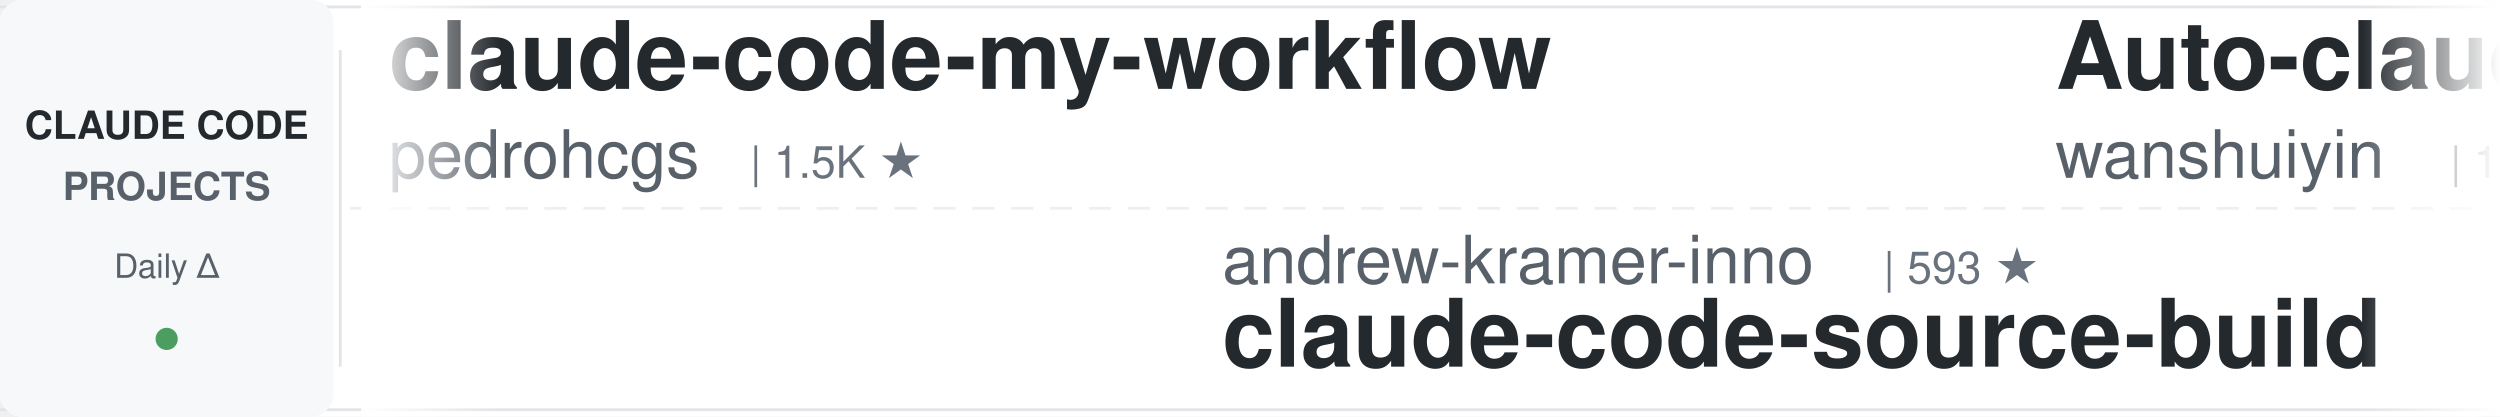
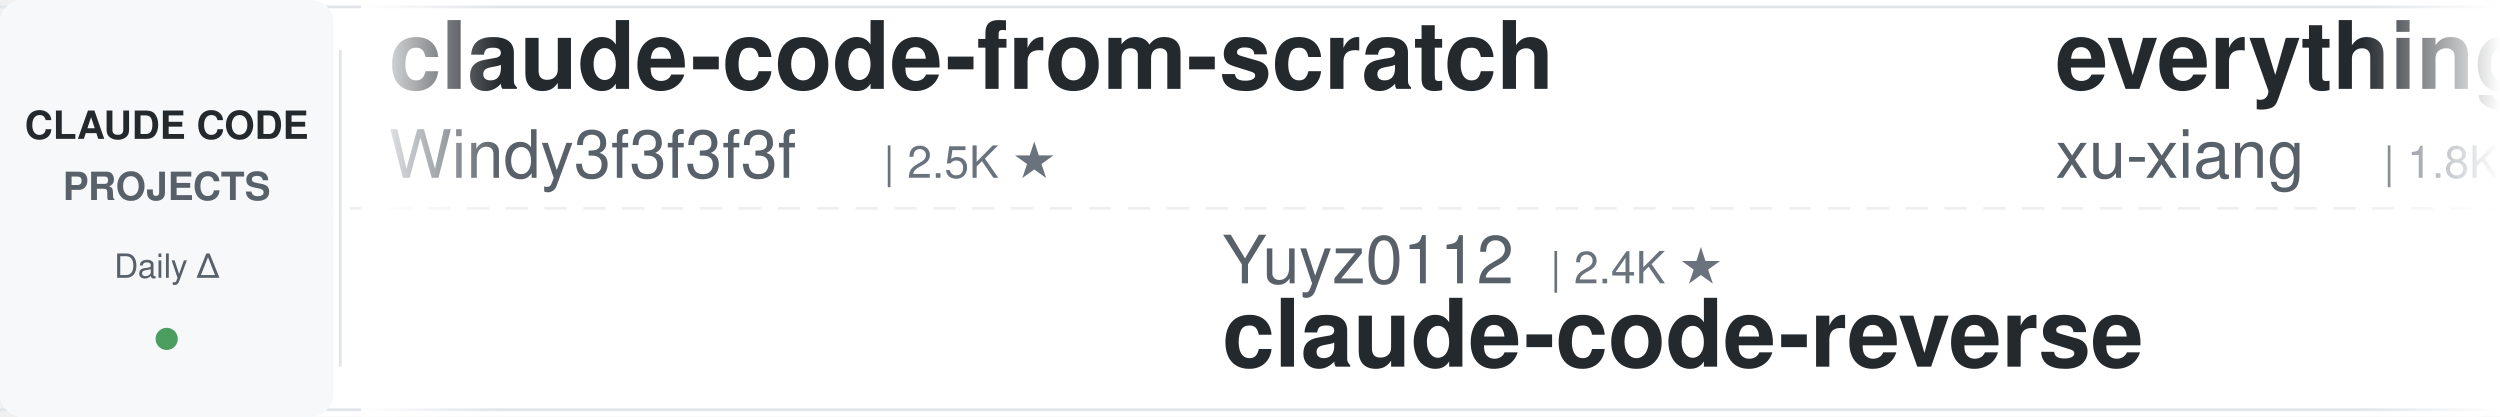
<svg xmlns="http://www.w3.org/2000/svg" width="900" height="150">
  <defs>
    <linearGradient id="leftFade" x1="0%" y1="0%" x2="100%" y2="0%">
      <stop offset="0%" style="stop-color:#ffffff;stop-opacity:1" />
      <stop offset="100%" style="stop-color:#ffffff;stop-opacity:0" />
    </linearGradient>
    <linearGradient id="rightFade" x1="0%" y1="0%" x2="100%" y2="0%">
      <stop offset="0%" style="stop-color:#ffffff;stop-opacity:0" />
      <stop offset="100%" style="stop-color:#ffffff;stop-opacity:1" />
    </linearGradient>
  </defs>
  <rect width="900" height="150" fill="#ffffff" rx="8" />
  <rect x="0" y="2" width="900" height="1" fill="#e1e4e8" />
  <rect x="0" y="147" width="900" height="1" fill="#e1e4e8" />
  <line x1="0" y1="75" x2="900" y2="75" stroke="#e1e4e8" stroke-width="1" stroke-dasharray="8 6" opacity="0.6" />
  <rect x="0" y="0" width="120" height="150" fill="#f6f8fa" rx="8" />
  <text x="60" y="50" font-family="-apple-system, BlinkMacSystemFont, 'Segoe UI', Helvetica, Arial, sans-serif" font-size="14" font-weight="600" fill="#24292e" text-anchor="middle">CLAUDE CODE</text>
  <text x="60" y="72" font-family="-apple-system, BlinkMacSystemFont, 'Segoe UI', Helvetica, Arial, sans-serif" font-size="14" font-weight="600" fill="#586069" text-anchor="middle">PROJECTS</text>
  <text x="60" y="100" font-family="-apple-system, BlinkMacSystemFont, 'Segoe UI', Helvetica, Arial, sans-serif" font-size="12" font-weight="500" fill="#586069" text-anchor="middle">Daily Δ</text>
  <circle cx="60" cy="122" r="4" fill="#22863a" opacity="0.8" />
  <rect x="122" y="18" width="1" height="114" fill="#e1e4e8" />
  <clipPath id="tickerClip">
    <rect x="130" y="0" width="770" height="150" />
  </clipPath>
  <g clip-path="url(#tickerClip)">
    <g id="tickerItems">
      <animateTransform attributeName="transform" attributeType="XML" type="translate" from="0 0" to="-3000 0" dur="54s" repeatCount="indefinite" />
      <g transform="translate(0, 0)">
-         <text x="140" y="32" font-family="-apple-system, BlinkMacSystemFont, 'Segoe UI', Helvetica, Arial, sans-serif" font-size="34" font-weight="600" fill="#24292e">claude-code-my-workflow</text>
-         <text x="140" y="64" font-family="-apple-system, BlinkMacSystemFont, 'Segoe UI', Helvetica, Arial, sans-serif" font-size="24" font-weight="400" fill="#586069">pedrohcgs</text>
-         <text x="270" y="64" font-family="-apple-system, BlinkMacSystemFont, 'Segoe UI', Helvetica, Arial, sans-serif" font-size="16" font-weight="500" fill="#6a737d">| 1.5K ★</text>
+         <text x="140" y="32" font-family="-apple-system, BlinkMacSystemFont, 'Segoe UI', Helvetica, Arial, sans-serif" font-size="34" font-weight="600" fill="#24292e">claude-code-from-scratch</text>
+         <text x="140" y="64" font-family="-apple-system, BlinkMacSystemFont, 'Segoe UI', Helvetica, Arial, sans-serif" font-size="24" font-weight="400" fill="#586069">Windy3f3f3f3f</text>
+         <text x="318" y="64" font-family="-apple-system, BlinkMacSystemFont, 'Segoe UI', Helvetica, Arial, sans-serif" font-size="16" font-weight="500" fill="#6a737d">| 2.5K ★</text>
      </g>
      <g transform="translate(300, 0)">
-         <text x="140" y="102" font-family="-apple-system, BlinkMacSystemFont, 'Segoe UI', Helvetica, Arial, sans-serif" font-size="24" font-weight="400" fill="#586069">andrew-kramer-inno</text>
-         <text x="378" y="102" font-family="-apple-system, BlinkMacSystemFont, 'Segoe UI', Helvetica, Arial, sans-serif" font-size="16" font-weight="500" fill="#6a737d">| 593 ★</text>
-         <text x="140" y="132" font-family="-apple-system, BlinkMacSystemFont, 'Segoe UI', Helvetica, Arial, sans-serif" font-size="34" font-weight="600" fill="#24292e">claude-code-source-build</text>
+         <text x="140" y="102" font-family="-apple-system, BlinkMacSystemFont, 'Segoe UI', Helvetica, Arial, sans-serif" font-size="24" font-weight="400" fill="#586069">Yuyz0112</text>
+         <text x="258" y="102" font-family="-apple-system, BlinkMacSystemFont, 'Segoe UI', Helvetica, Arial, sans-serif" font-size="16" font-weight="500" fill="#6a737d">| 2.4K ★</text>
+         <text x="140" y="132" font-family="-apple-system, BlinkMacSystemFont, 'Segoe UI', Helvetica, Arial, sans-serif" font-size="34" font-weight="600" fill="#24292e">claude-code-reverse</text>
      </g>
      <g transform="translate(600, 0)">
-         <text x="140" y="32" font-family="-apple-system, BlinkMacSystemFont, 'Segoe UI', Helvetica, Arial, sans-serif" font-size="34" font-weight="600" fill="#24292e">Auto-claude-code-researc...</text>
-         <text x="140" y="64" font-family="-apple-system, BlinkMacSystemFont, 'Segoe UI', Helvetica, Arial, sans-serif" font-size="24" font-weight="400" fill="#586069">wanshuiyin</text>
-         <text x="282" y="64" font-family="-apple-system, BlinkMacSystemFont, 'Segoe UI', Helvetica, Arial, sans-serif" font-size="16" font-weight="500" fill="#6a737d">| 14.4K ★</text>
+         <text x="140" y="32" font-family="-apple-system, BlinkMacSystemFont, 'Segoe UI', Helvetica, Arial, sans-serif" font-size="34" font-weight="600" fill="#24292e">everything-claude-code-z...</text>
+         <text x="140" y="64" font-family="-apple-system, BlinkMacSystemFont, 'Segoe UI', Helvetica, Arial, sans-serif" font-size="24" font-weight="400" fill="#586069">xu-xiang</text>
+         <text x="258" y="64" font-family="-apple-system, BlinkMacSystemFont, 'Segoe UI', Helvetica, Arial, sans-serif" font-size="16" font-weight="500" fill="#6a737d">| 1.8K ★</text>
      </g>
      <g transform="translate(900, 0)">
-         <text x="140" y="102" font-family="-apple-system, BlinkMacSystemFont, 'Segoe UI', Helvetica, Arial, sans-serif" font-size="24" font-weight="400" fill="#586069">Cranot</text>
-         <text x="234" y="102" font-family="-apple-system, BlinkMacSystemFont, 'Segoe UI', Helvetica, Arial, sans-serif" font-size="16" font-weight="500" fill="#6a737d">| 2.9K ★</text>
-         <text x="140" y="132" font-family="-apple-system, BlinkMacSystemFont, 'Segoe UI', Helvetica, Arial, sans-serif" font-size="34" font-weight="600" fill="#24292e">claude-code-guide</text>
+         <text x="140" y="102" font-family="-apple-system, BlinkMacSystemFont, 'Segoe UI', Helvetica, Arial, sans-serif" font-size="24" font-weight="400" fill="#586069">AprilNEA</text>
+         <text x="258" y="102" font-family="-apple-system, BlinkMacSystemFont, 'Segoe UI', Helvetica, Arial, sans-serif" font-size="16" font-weight="500" fill="#6a737d">| 393 ★</text>
+         <text x="140" y="132" font-family="-apple-system, BlinkMacSystemFont, 'Segoe UI', Helvetica, Arial, sans-serif" font-size="34" font-weight="600" fill="#24292e">claude-code-source</text>
      </g>
      <g transform="translate(1200, 0)">
-         <text x="140" y="32" font-family="-apple-system, BlinkMacSystemFont, 'Segoe UI', Helvetica, Arial, sans-serif" font-size="34" font-weight="600" fill="#24292e">pi-vs-claude-code</text>
-         <text x="140" y="64" font-family="-apple-system, BlinkMacSystemFont, 'Segoe UI', Helvetica, Arial, sans-serif" font-size="24" font-weight="400" fill="#586069">disler</text>
-         <text x="234" y="64" font-family="-apple-system, BlinkMacSystemFont, 'Segoe UI', Helvetica, Arial, sans-serif" font-size="16" font-weight="500" fill="#6a737d">| 1.6K ★</text>
+         <text x="140" y="32" font-family="-apple-system, BlinkMacSystemFont, 'Segoe UI', Helvetica, Arial, sans-serif" font-size="34" font-weight="600" fill="#24292e">claude-code-video-toolki...</text>
+         <text x="140" y="64" font-family="-apple-system, BlinkMacSystemFont, 'Segoe UI', Helvetica, Arial, sans-serif" font-size="24" font-weight="400" fill="#586069">digitalsamba</text>
+         <text x="306" y="64" font-family="-apple-system, BlinkMacSystemFont, 'Segoe UI', Helvetica, Arial, sans-serif" font-size="16" font-weight="500" fill="#6a737d">| 1.9K ★</text>
      </g>
      <g transform="translate(1500, 0)">
-         <text x="140" y="102" font-family="-apple-system, BlinkMacSystemFont, 'Segoe UI', Helvetica, Arial, sans-serif" font-size="24" font-weight="400" fill="#586069">VoltAgent</text>
-         <text x="270" y="102" font-family="-apple-system, BlinkMacSystemFont, 'Segoe UI', Helvetica, Arial, sans-serif" font-size="16" font-weight="500" fill="#6a737d">| 24.1K ★</text>
-         <text x="140" y="132" font-family="-apple-system, BlinkMacSystemFont, 'Segoe UI', Helvetica, Arial, sans-serif" font-size="34" font-weight="600" fill="#24292e">awesome-claude-code-suba...</text>
+         <text x="140" y="102" font-family="-apple-system, BlinkMacSystemFont, 'Segoe UI', Helvetica, Arial, sans-serif" font-size="24" font-weight="400" fill="#586069">JrCx7scC</text>
+         <text x="258" y="102" font-family="-apple-system, BlinkMacSystemFont, 'Segoe UI', Helvetica, Arial, sans-serif" font-size="16" font-weight="500" fill="#6a737d">| 373 ★</text>
+         <text x="140" y="132" font-family="-apple-system, BlinkMacSystemFont, 'Segoe UI', Helvetica, Arial, sans-serif" font-size="34" font-weight="600" fill="#24292e">claude-code-source</text>
      </g>
      <g transform="translate(1800, 0)">
-         <text x="140" y="32" font-family="-apple-system, BlinkMacSystemFont, 'Segoe UI', Helvetica, Arial, sans-serif" font-size="34" font-weight="600" fill="#24292e">claude-howto</text>
-         <text x="140" y="64" font-family="-apple-system, BlinkMacSystemFont, 'Segoe UI', Helvetica, Arial, sans-serif" font-size="24" font-weight="400" fill="#586069">luongnv89</text>
-         <text x="270" y="64" font-family="-apple-system, BlinkMacSystemFont, 'Segoe UI', Helvetica, Arial, sans-serif" font-size="16" font-weight="500" fill="#6a737d">| 40.9K ★</text>
+         <text x="140" y="32" font-family="-apple-system, BlinkMacSystemFont, 'Segoe UI', Helvetica, Arial, sans-serif" font-size="34" font-weight="600" fill="#24292e">oh-my-claudecode</text>
+         <text x="140" y="64" font-family="-apple-system, BlinkMacSystemFont, 'Segoe UI', Helvetica, Arial, sans-serif" font-size="24" font-weight="400" fill="#586069">Yeachan-Heo</text>
+         <text x="294" y="64" font-family="-apple-system, BlinkMacSystemFont, 'Segoe UI', Helvetica, Arial, sans-serif" font-size="16" font-weight="500" fill="#6a737d">| 38.4K ★</text>
      </g>
      <g transform="translate(2100, 0)">
-         <text x="140" y="102" font-family="-apple-system, BlinkMacSystemFont, 'Segoe UI', Helvetica, Arial, sans-serif" font-size="24" font-weight="400" fill="#586069">anthropics</text>
-         <text x="282" y="102" font-family="-apple-system, BlinkMacSystemFont, 'Segoe UI', Helvetica, Arial, sans-serif" font-size="16" font-weight="500" fill="#6a737d">| 5.8K ★</text>
-         <text x="140" y="132" font-family="-apple-system, BlinkMacSystemFont, 'Segoe UI', Helvetica, Arial, sans-serif" font-size="34" font-weight="600" fill="#24292e">claude-code-security-rev...</text>
+         <text x="140" y="102" font-family="-apple-system, BlinkMacSystemFont, 'Segoe UI', Helvetica, Arial, sans-serif" font-size="24" font-weight="400" fill="#586069">Alishahryar1</text>
+         <text x="306" y="102" font-family="-apple-system, BlinkMacSystemFont, 'Segoe UI', Helvetica, Arial, sans-serif" font-size="16" font-weight="500" fill="#6a737d">| 44.9K ★</text>
+         <text x="140" y="132" font-family="-apple-system, BlinkMacSystemFont, 'Segoe UI', Helvetica, Arial, sans-serif" font-size="34" font-weight="600" fill="#24292e">free-claude-code</text>
      </g>
      <g transform="translate(2400, 0)">
-         <text x="140" y="32" font-family="-apple-system, BlinkMacSystemFont, 'Segoe UI', Helvetica, Arial, sans-serif" font-size="34" font-weight="600" fill="#24292e">sc-claude-code-files</text>
-         <text x="140" y="64" font-family="-apple-system, BlinkMacSystemFont, 'Segoe UI', Helvetica, Arial, sans-serif" font-size="24" font-weight="400" fill="#586069">https-deeplearning-ai</text>
-         <text x="414" y="64" font-family="-apple-system, BlinkMacSystemFont, 'Segoe UI', Helvetica, Arial, sans-serif" font-size="16" font-weight="500" fill="#6a737d">| 538 ★</text>
+         <text x="140" y="32" font-family="-apple-system, BlinkMacSystemFont, 'Segoe UI', Helvetica, Arial, sans-serif" font-size="34" font-weight="600" fill="#24292e">claude-code-system-promp...</text>
+         <text x="140" y="64" font-family="-apple-system, BlinkMacSystemFont, 'Segoe UI', Helvetica, Arial, sans-serif" font-size="24" font-weight="400" fill="#586069">Piebald-AI</text>
+         <text x="282" y="64" font-family="-apple-system, BlinkMacSystemFont, 'Segoe UI', Helvetica, Arial, sans-serif" font-size="16" font-weight="500" fill="#6a737d">| 12.2K ★</text>
      </g>
      <g transform="translate(2700, 0)">
-         <text x="140" y="102" font-family="-apple-system, BlinkMacSystemFont, 'Segoe UI', Helvetica, Arial, sans-serif" font-size="24" font-weight="400" fill="#586069">luyao618</text>
-         <text x="258" y="102" font-family="-apple-system, BlinkMacSystemFont, 'Segoe UI', Helvetica, Arial, sans-serif" font-size="16" font-weight="500" fill="#6a737d">| 1.6K ★</text>
-         <text x="140" y="132" font-family="-apple-system, BlinkMacSystemFont, 'Segoe UI', Helvetica, Arial, sans-serif" font-size="34" font-weight="600" fill="#24292e">Claude-Code-Source-Study</text>
+         <text x="140" y="102" font-family="-apple-system, BlinkMacSystemFont, 'Segoe UI', Helvetica, Arial, sans-serif" font-size="24" font-weight="400" fill="#586069">ding113</text>
+         <text x="246" y="102" font-family="-apple-system, BlinkMacSystemFont, 'Segoe UI', Helvetica, Arial, sans-serif" font-size="16" font-weight="500" fill="#6a737d">| 3.3K ★</text>
+         <text x="140" y="132" font-family="-apple-system, BlinkMacSystemFont, 'Segoe UI', Helvetica, Arial, sans-serif" font-size="34" font-weight="600" fill="#24292e">claude-code-hub</text>
      </g>
      <g transform="translate(3000, 0)">
-         <text x="140" y="32" font-family="-apple-system, BlinkMacSystemFont, 'Segoe UI', Helvetica, Arial, sans-serif" font-size="34" font-weight="600" fill="#24292e">claude-code-my-workflow</text>
-         <text x="140" y="64" font-family="-apple-system, BlinkMacSystemFont, 'Segoe UI', Helvetica, Arial, sans-serif" font-size="24" font-weight="400" fill="#586069">pedrohcgs</text>
-         <text x="270" y="64" font-family="-apple-system, BlinkMacSystemFont, 'Segoe UI', Helvetica, Arial, sans-serif" font-size="16" font-weight="500" fill="#6a737d">| 1.5K ★</text>
+         <text x="140" y="32" font-family="-apple-system, BlinkMacSystemFont, 'Segoe UI', Helvetica, Arial, sans-serif" font-size="34" font-weight="600" fill="#24292e">claude-code-from-scratch</text>
+         <text x="140" y="64" font-family="-apple-system, BlinkMacSystemFont, 'Segoe UI', Helvetica, Arial, sans-serif" font-size="24" font-weight="400" fill="#586069">Windy3f3f3f3f</text>
+         <text x="318" y="64" font-family="-apple-system, BlinkMacSystemFont, 'Segoe UI', Helvetica, Arial, sans-serif" font-size="16" font-weight="500" fill="#6a737d">| 2.5K ★</text>
      </g>
      <g transform="translate(3300, 0)">
-         <text x="140" y="102" font-family="-apple-system, BlinkMacSystemFont, 'Segoe UI', Helvetica, Arial, sans-serif" font-size="24" font-weight="400" fill="#586069">andrew-kramer-inno</text>
-         <text x="378" y="102" font-family="-apple-system, BlinkMacSystemFont, 'Segoe UI', Helvetica, Arial, sans-serif" font-size="16" font-weight="500" fill="#6a737d">| 593 ★</text>
-         <text x="140" y="132" font-family="-apple-system, BlinkMacSystemFont, 'Segoe UI', Helvetica, Arial, sans-serif" font-size="34" font-weight="600" fill="#24292e">claude-code-source-build</text>
+         <text x="140" y="102" font-family="-apple-system, BlinkMacSystemFont, 'Segoe UI', Helvetica, Arial, sans-serif" font-size="24" font-weight="400" fill="#586069">Yuyz0112</text>
+         <text x="258" y="102" font-family="-apple-system, BlinkMacSystemFont, 'Segoe UI', Helvetica, Arial, sans-serif" font-size="16" font-weight="500" fill="#6a737d">| 2.4K ★</text>
+         <text x="140" y="132" font-family="-apple-system, BlinkMacSystemFont, 'Segoe UI', Helvetica, Arial, sans-serif" font-size="34" font-weight="600" fill="#24292e">claude-code-reverse</text>
      </g>
      <g transform="translate(3600, 0)">
-         <text x="140" y="32" font-family="-apple-system, BlinkMacSystemFont, 'Segoe UI', Helvetica, Arial, sans-serif" font-size="34" font-weight="600" fill="#24292e">Auto-claude-code-researc...</text>
-         <text x="140" y="64" font-family="-apple-system, BlinkMacSystemFont, 'Segoe UI', Helvetica, Arial, sans-serif" font-size="24" font-weight="400" fill="#586069">wanshuiyin</text>
-         <text x="282" y="64" font-family="-apple-system, BlinkMacSystemFont, 'Segoe UI', Helvetica, Arial, sans-serif" font-size="16" font-weight="500" fill="#6a737d">| 14.4K ★</text>
+         <text x="140" y="32" font-family="-apple-system, BlinkMacSystemFont, 'Segoe UI', Helvetica, Arial, sans-serif" font-size="34" font-weight="600" fill="#24292e">everything-claude-code-z...</text>
+         <text x="140" y="64" font-family="-apple-system, BlinkMacSystemFont, 'Segoe UI', Helvetica, Arial, sans-serif" font-size="24" font-weight="400" fill="#586069">xu-xiang</text>
+         <text x="258" y="64" font-family="-apple-system, BlinkMacSystemFont, 'Segoe UI', Helvetica, Arial, sans-serif" font-size="16" font-weight="500" fill="#6a737d">| 1.8K ★</text>
      </g>
      <g transform="translate(3900, 0)">
-         <text x="140" y="102" font-family="-apple-system, BlinkMacSystemFont, 'Segoe UI', Helvetica, Arial, sans-serif" font-size="24" font-weight="400" fill="#586069">Cranot</text>
-         <text x="234" y="102" font-family="-apple-system, BlinkMacSystemFont, 'Segoe UI', Helvetica, Arial, sans-serif" font-size="16" font-weight="500" fill="#6a737d">| 2.9K ★</text>
-         <text x="140" y="132" font-family="-apple-system, BlinkMacSystemFont, 'Segoe UI', Helvetica, Arial, sans-serif" font-size="34" font-weight="600" fill="#24292e">claude-code-guide</text>
+         <text x="140" y="102" font-family="-apple-system, BlinkMacSystemFont, 'Segoe UI', Helvetica, Arial, sans-serif" font-size="24" font-weight="400" fill="#586069">AprilNEA</text>
+         <text x="258" y="102" font-family="-apple-system, BlinkMacSystemFont, 'Segoe UI', Helvetica, Arial, sans-serif" font-size="16" font-weight="500" fill="#6a737d">| 393 ★</text>
+         <text x="140" y="132" font-family="-apple-system, BlinkMacSystemFont, 'Segoe UI', Helvetica, Arial, sans-serif" font-size="34" font-weight="600" fill="#24292e">claude-code-source</text>
      </g>
    </g>
  </g>
  <rect x="130" y="0" width="50" height="150" fill="url(#leftFade)" />
  <rect x="850" y="0" width="50" height="150" fill="url(#rightFade)" />
</svg>
